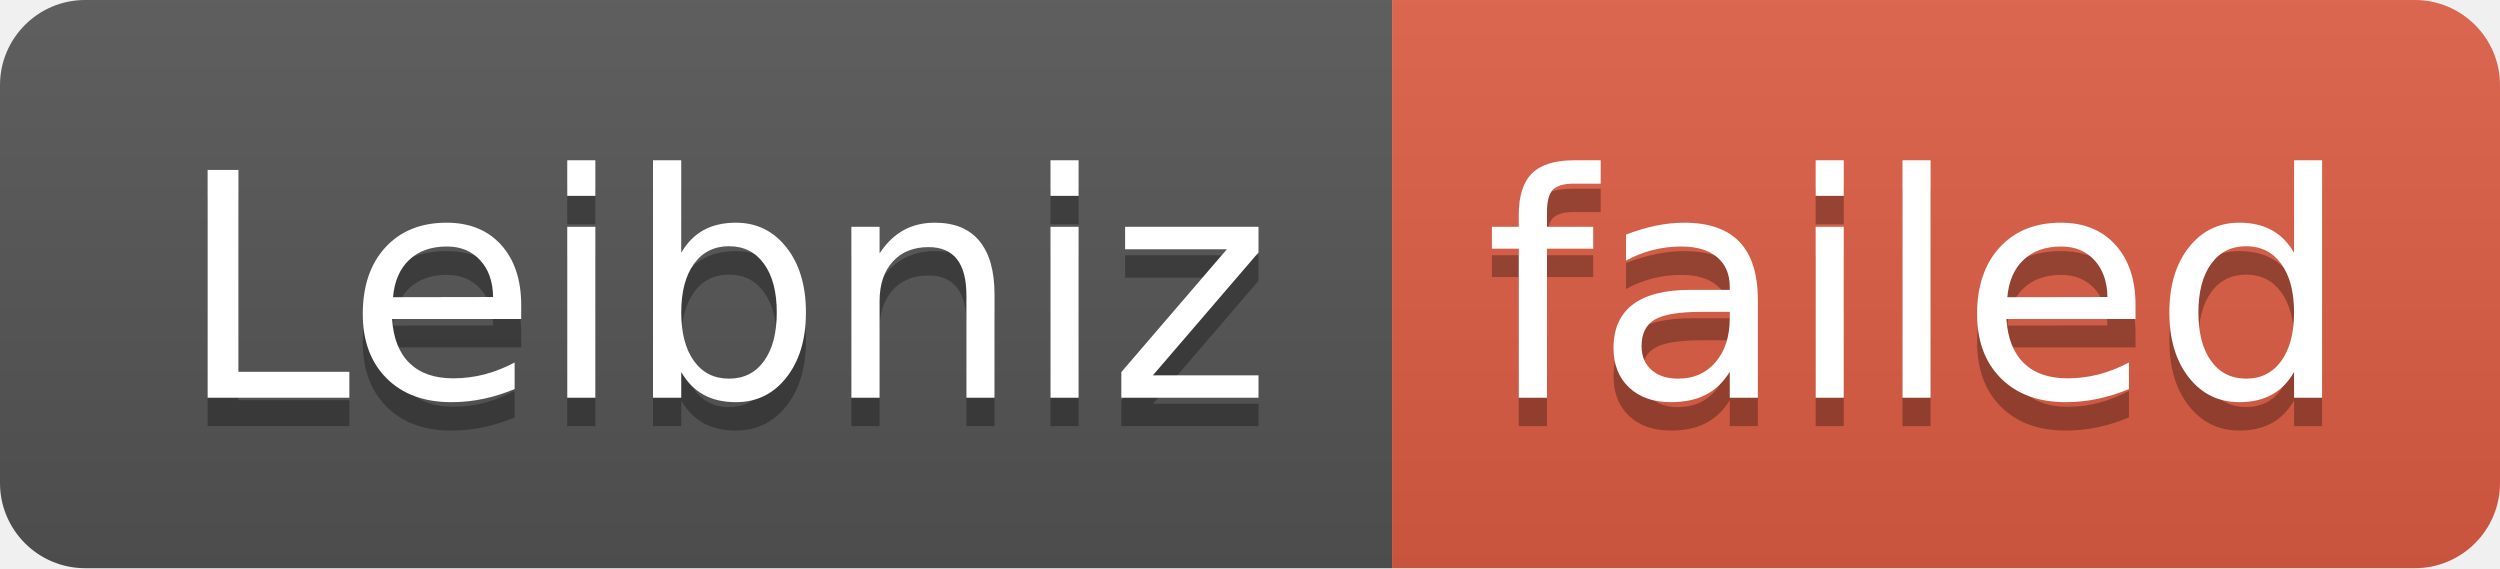
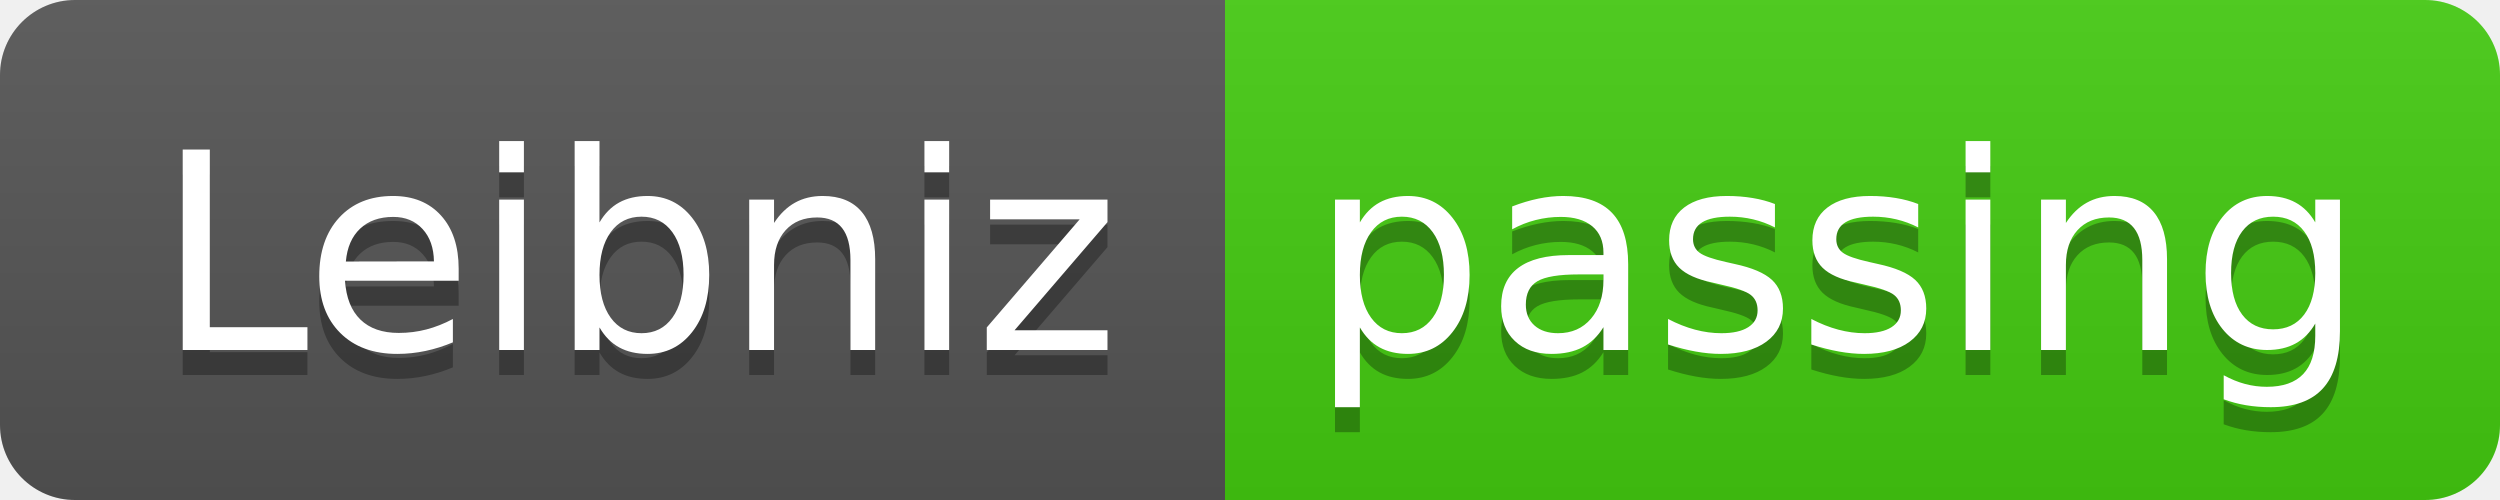
- <svg xmlns="http://www.w3.org/2000/svg" width="88" height="20" role="img" aria-label="Leibniz: failed">
+ <svg xmlns="http://www.w3.org/2000/svg" width="100" height="20" role="img" aria-label="Leibniz: passing">
  <linearGradient id="s" x2="0" y2="100%">
    <stop offset="0" stop-color="#bbb" stop-opacity=".1" />
    <stop offset="1" stop-opacity=".1" />
  </linearGradient>
  <clipPath id="r">
-     <rect width="88" height="20" rx="3" fill="#fff" />
+     <rect width="100" height="20" rx="3" fill="#fff" />
  </clipPath>
  <g clip-path="url(#r)">
    <rect width="49" height="20" fill="#555" />
-     <rect x="49" width="39" height="20" fill="#e05d44" />
-     <rect width="88" height="20" fill="url(#s)" />
+     <rect x="49" width="51" height="20" fill="#4c1" />
+     <rect width="100" height="20" fill="url(#s)" />
  </g>
  <g fill="#fff" text-anchor="middle" font-family="Verdana,Geneva,DejaVu Sans,sans-serif" text-rendering="geometricPrecision" font-size="110">
    <text aria-hidden="true" x="255" y="150" fill="#010101" fill-opacity=".3" transform="scale(.1)" textLength="390">Leibniz</text>
    <text x="255" y="140" transform="scale(.1)" fill="#fff" textLength="390">Leibniz</text>
-     <text aria-hidden="true" x="675" y="150" fill="#010101" fill-opacity=".3" transform="scale(.1)" textLength="290">failed</text>
-     <text x="675" y="140" transform="scale(.1)" fill="#fff" textLength="290">failed</text>
+     <text aria-hidden="true" x="735" y="150" fill="#010101" fill-opacity=".3" transform="scale(.1)" textLength="410">passing</text>
+     <text x="735" y="140" transform="scale(.1)" fill="#fff" textLength="410">passing</text>
  </g>
</svg>
